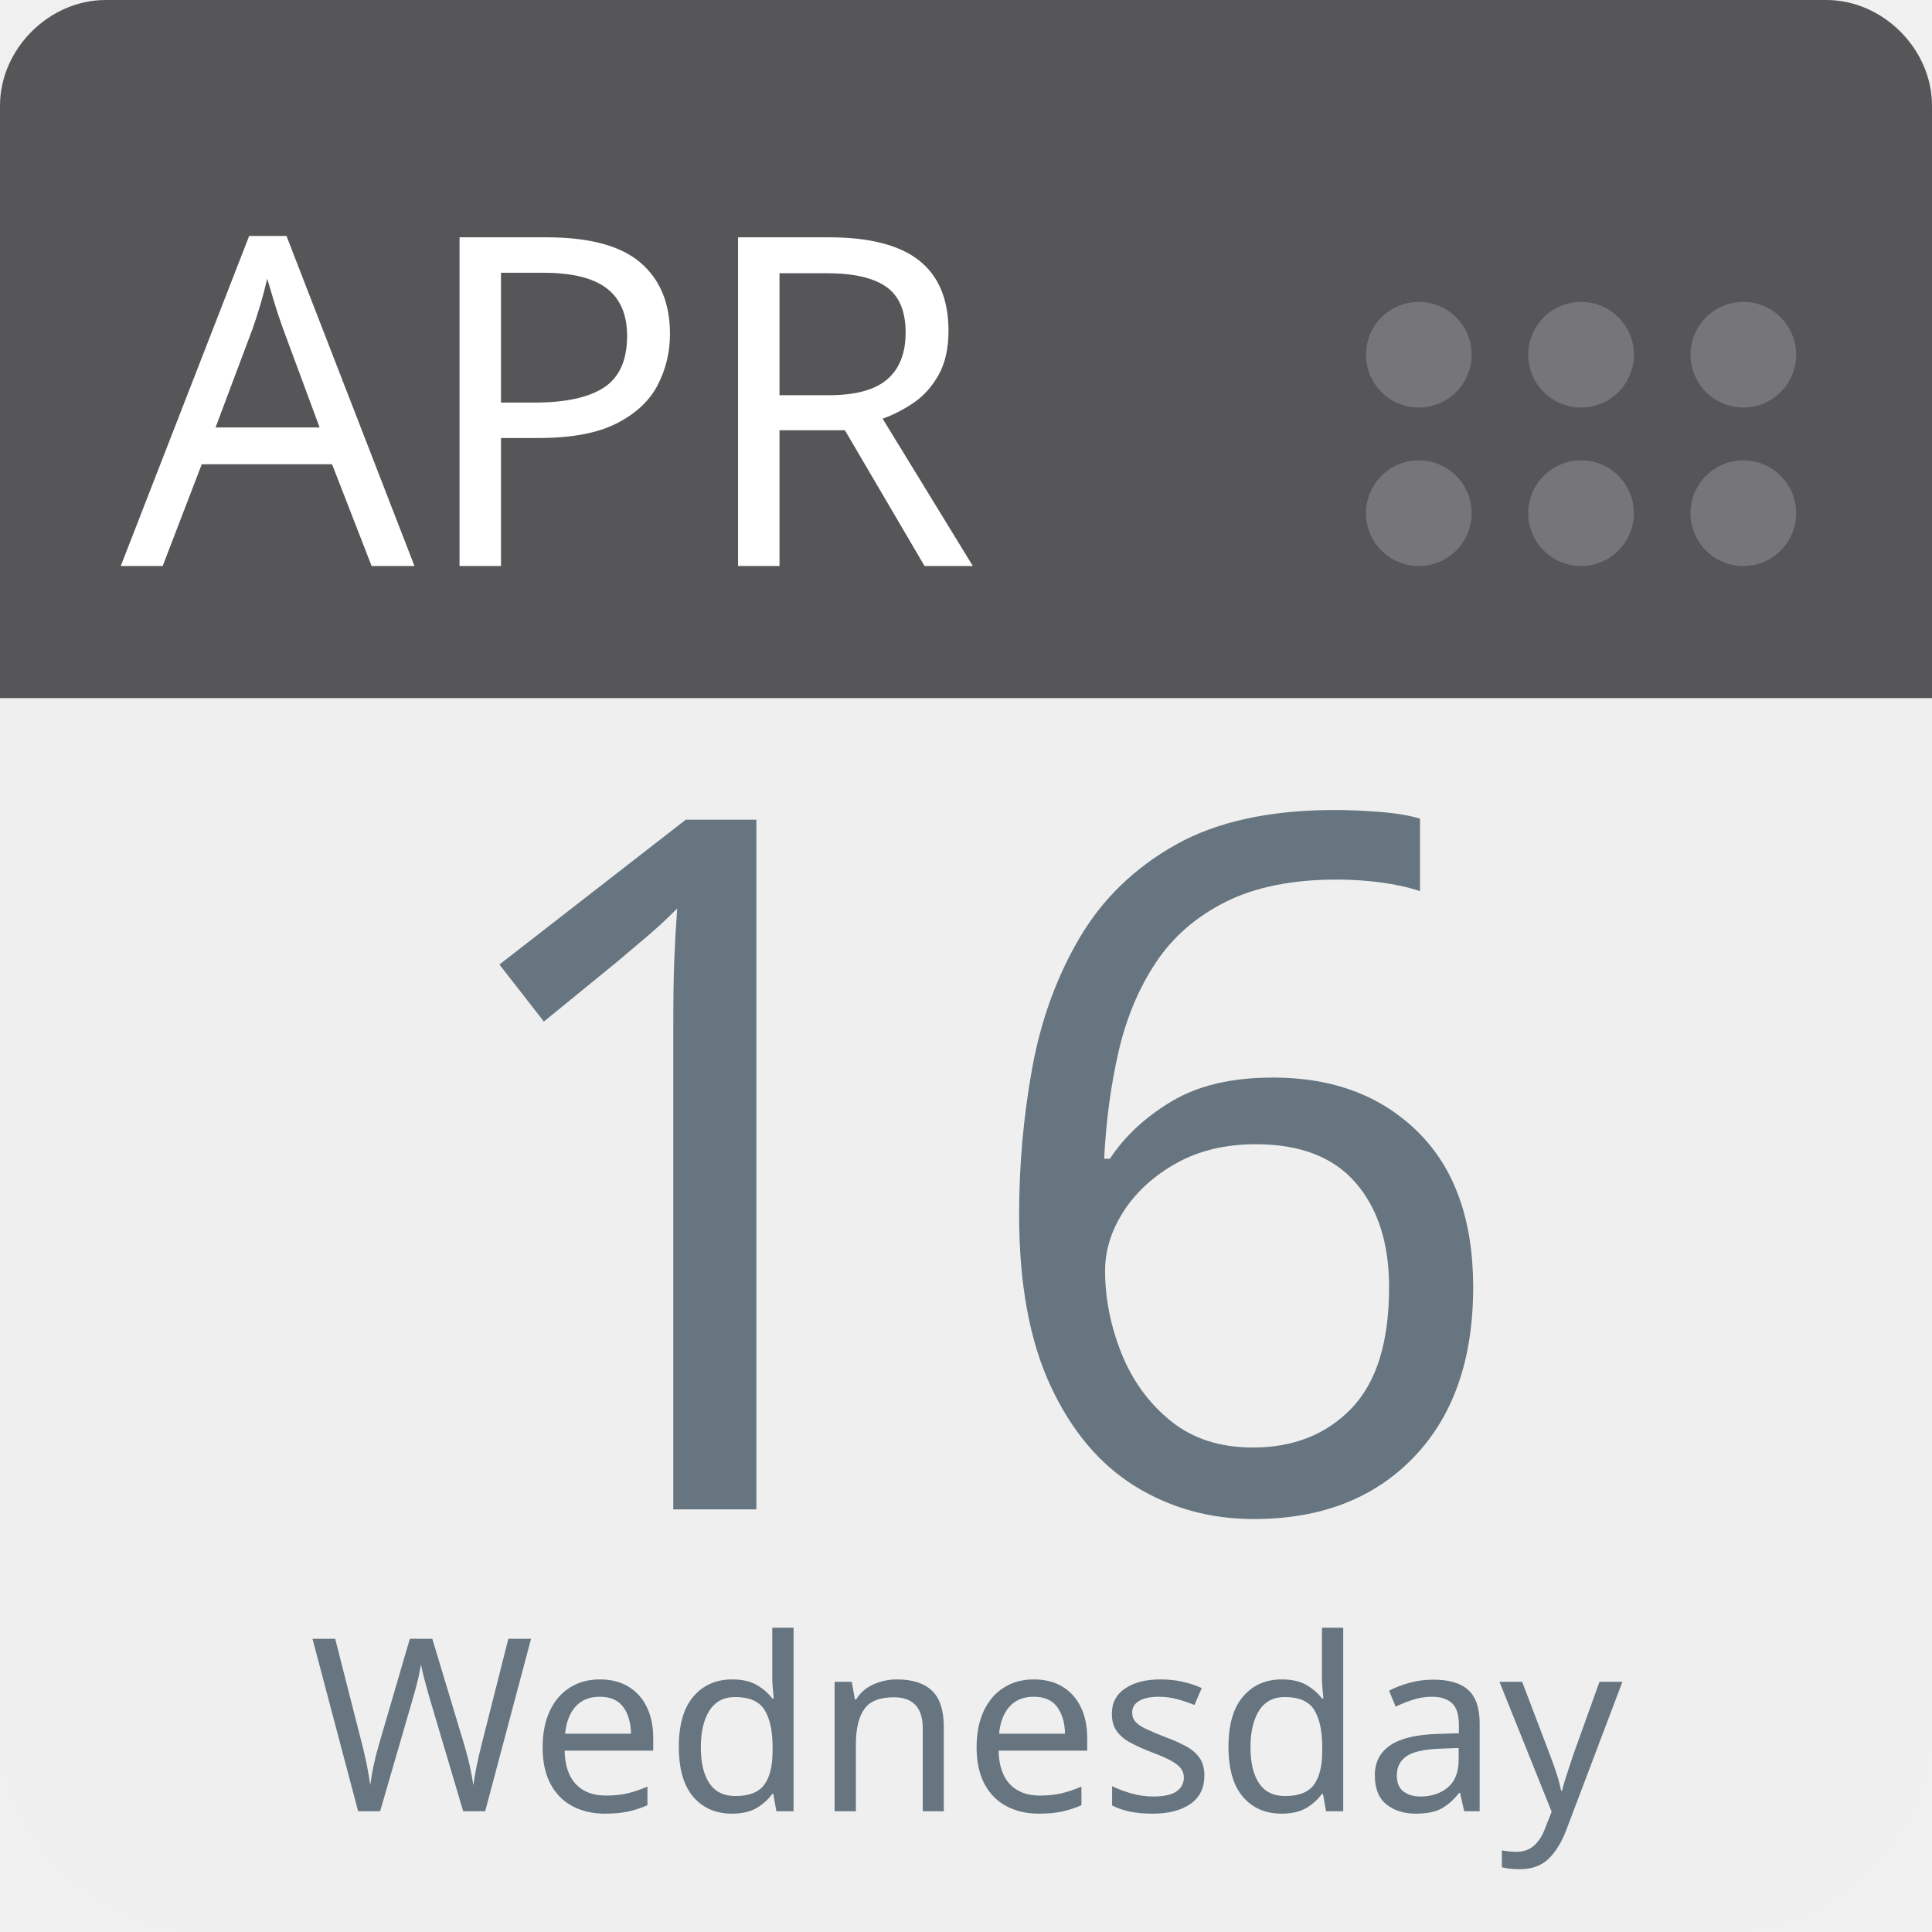
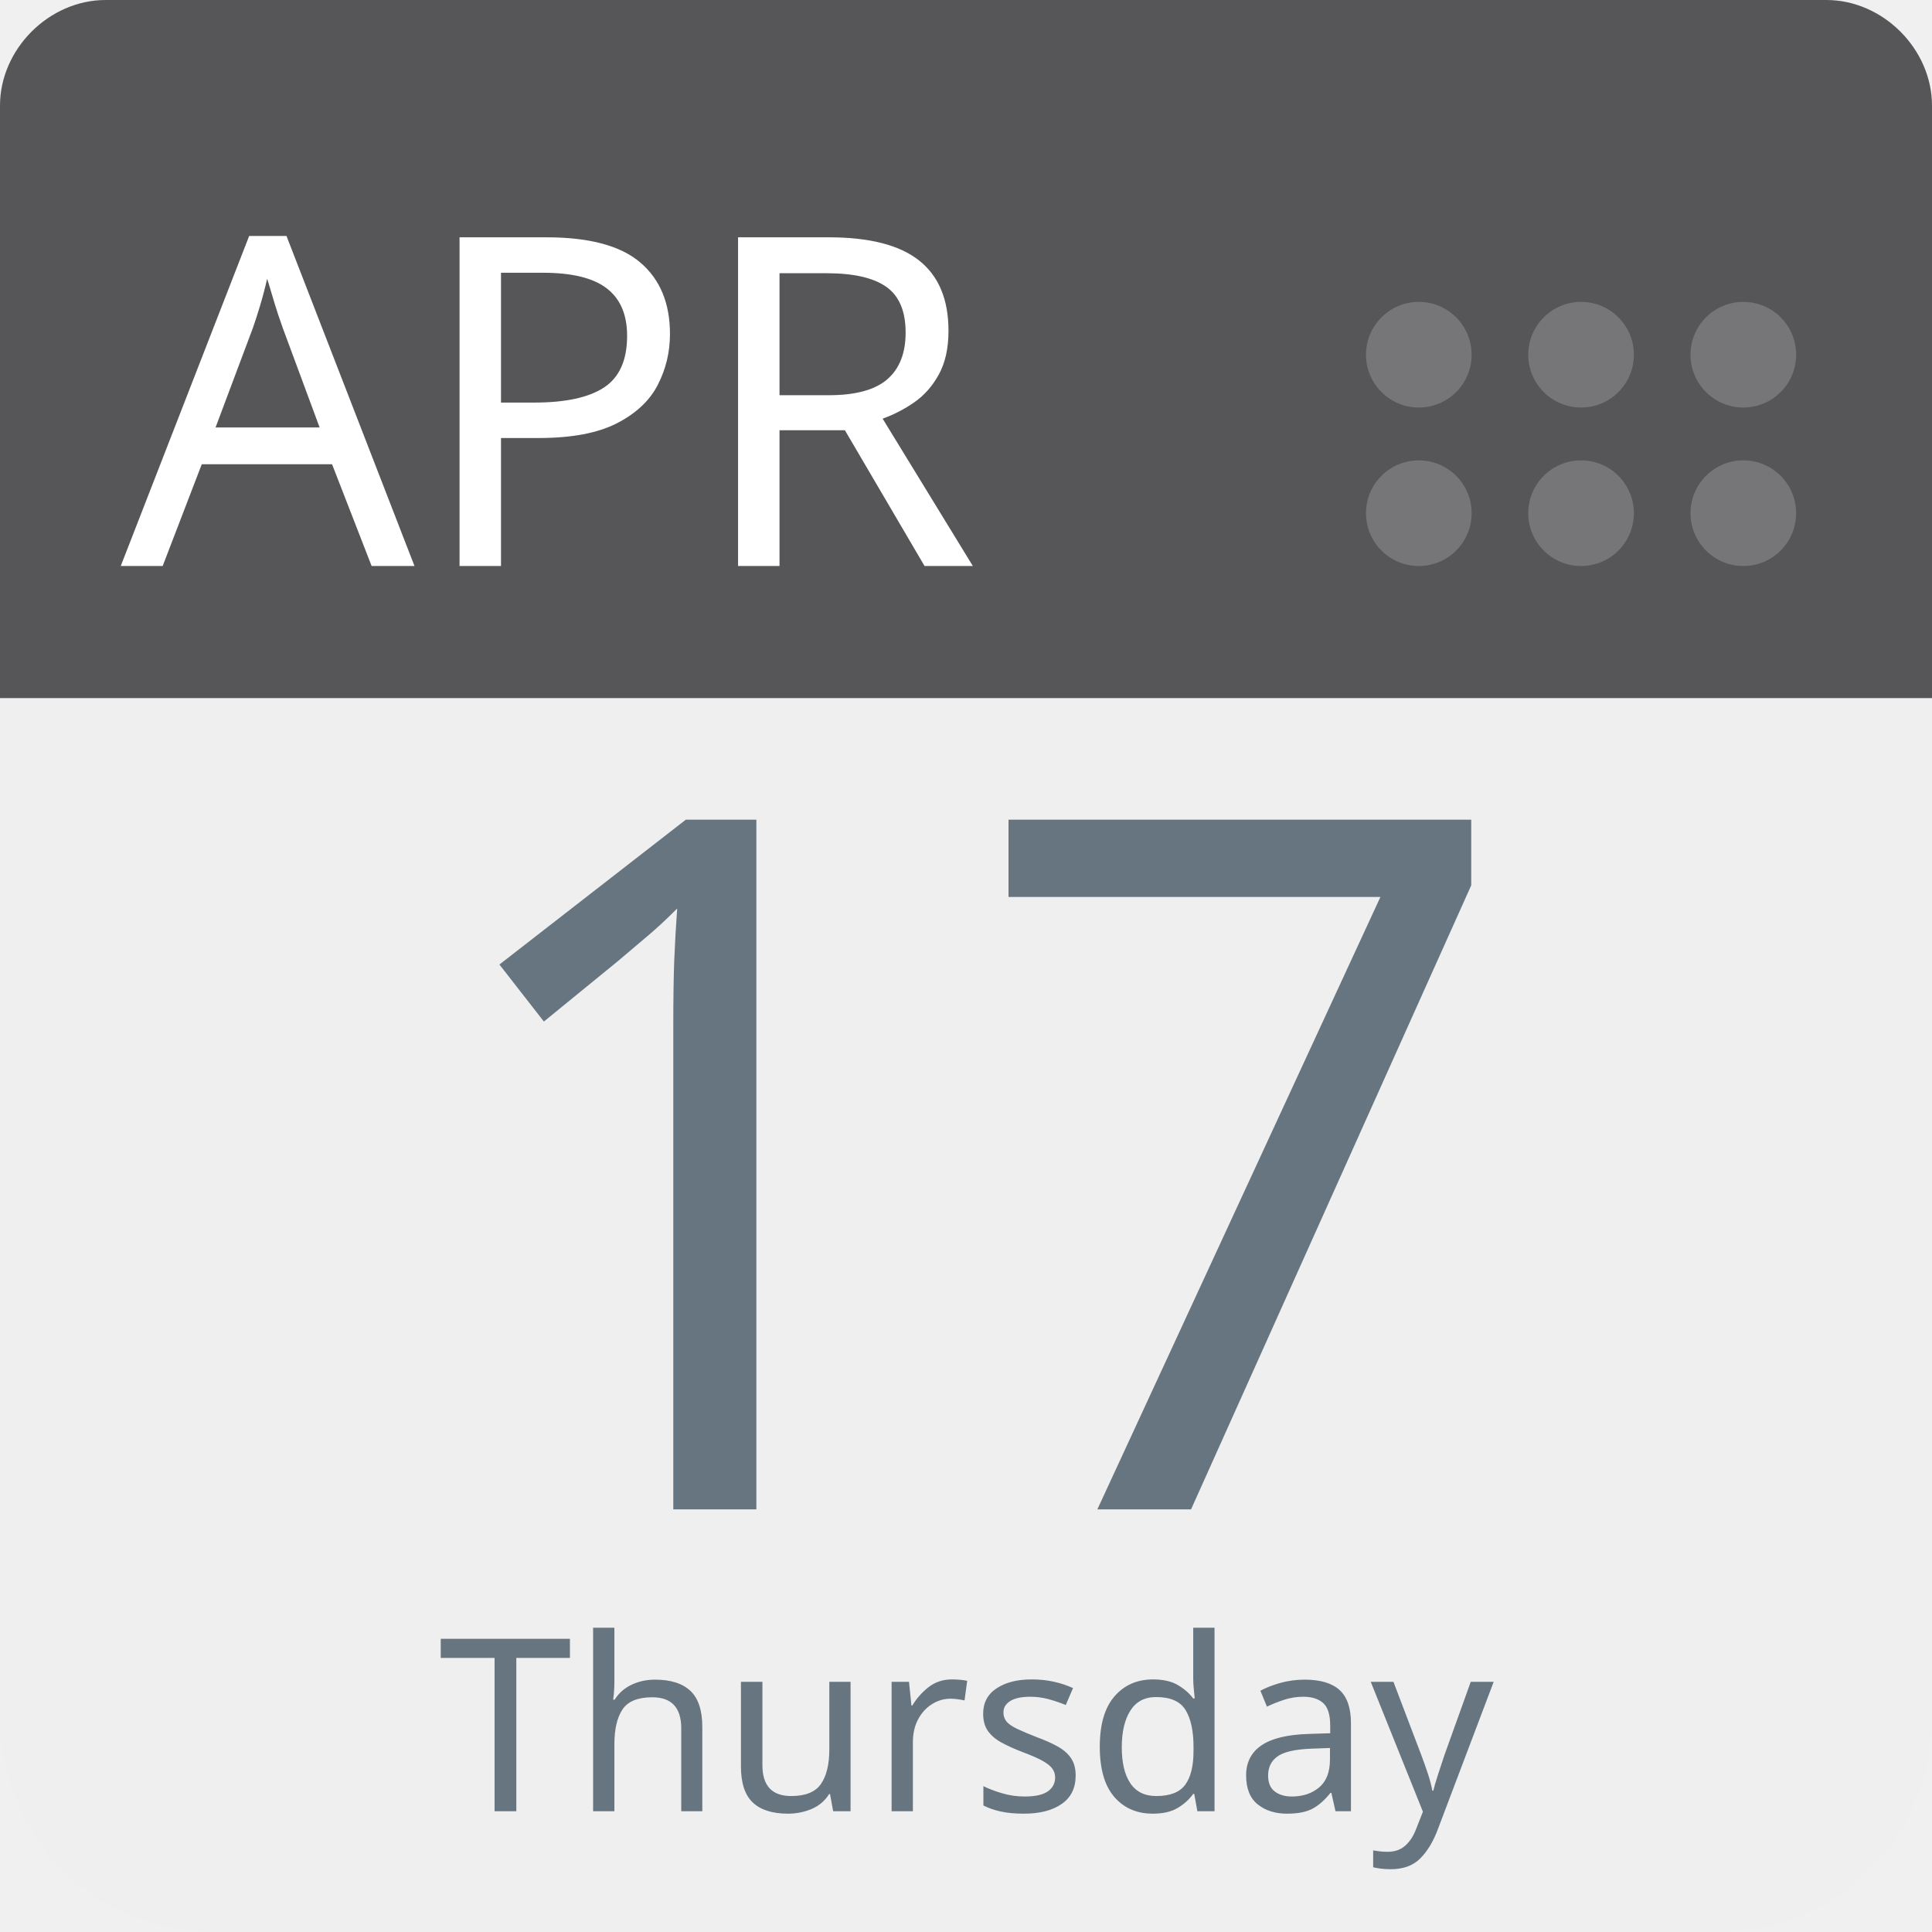
<svg xmlns="http://www.w3.org/2000/svg" aria-label="Calendar" role="img" viewBox="0 0 512 512" width="100%" height="100%" style="cursor: default">
      null
      <path d="m512,455c0,32 -25,57 -57,57l-398,0c-32,0 -57,-25 -57,-57l0,-327c0,-31 25,-57 57,-57l398,0c32,0 57,26 57,57l0,327z" fill="#efefef" />
  <path d="m484,0l-47,0l-409,0c-15,0 -28,13 -28,28l0,157l512,0l0,-157c0,-15 -13,-28 -28,-28z" fill="#565557" />
  <g fill="#767577">
    <circle cx="462" cy="136" r="14" />
    <circle cx="462" cy="94" r="14" />
    <circle cx="419" cy="136" r="14" />
    <circle cx="419" cy="94" r="14" />
    <circle cx="376" cy="136" r="14" />
    <circle cx="376" cy="94" r="14" />
  </g>
  <text id="month" x="32" y="150" fill="#fff" font-family="-apple-system, BlinkMacSystemFont, 'Noto Sans', 'Noto Sans CJK SC', 'Microsoft YaHei', sans-serif, 'Segoe UI', Roboto, 'Helvetica Neue', Arial" font-size="122px" style="text-anchor: left">APR</text>
-   <text id="day" x="256" y="400" fill="#66757f" font-family="-apple-system, BlinkMacSystemFont, 'Noto Sans', 'Noto Sans CJK SC', 'Microsoft YaHei', sans-serif, 'Segoe UI', Roboto, 'Helvetica Neue', Arial" font-size="256px" style="text-anchor: middle">16</text>
-   <text id="weekday" x="256" y="480" fill="#66757f" font-family="-apple-system, BlinkMacSystemFont, 'Noto Sans', 'Noto Sans CJK SC', 'Microsoft YaHei', sans-serif, 'Segoe UI', Roboto, 'Helvetica Neue', Arial" font-size="64px" style="text-anchor: middle">Wednesday</text>
+   <text id="day" x="256" y="400" fill="#66757f" font-family="-apple-system, BlinkMacSystemFont, 'Noto Sans', 'Noto Sans CJK SC', 'Microsoft YaHei', sans-serif, 'Segoe UI', Roboto, 'Helvetica Neue', Arial" font-size="256px" style="text-anchor: middle">17</text>
+   <text id="weekday" x="256" y="480" fill="#66757f" font-family="-apple-system, BlinkMacSystemFont, 'Noto Sans', 'Noto Sans CJK SC', 'Microsoft YaHei', sans-serif, 'Segoe UI', Roboto, 'Helvetica Neue', Arial" font-size="64px" style="text-anchor: middle">Thursday</text>
      null
    </svg>
